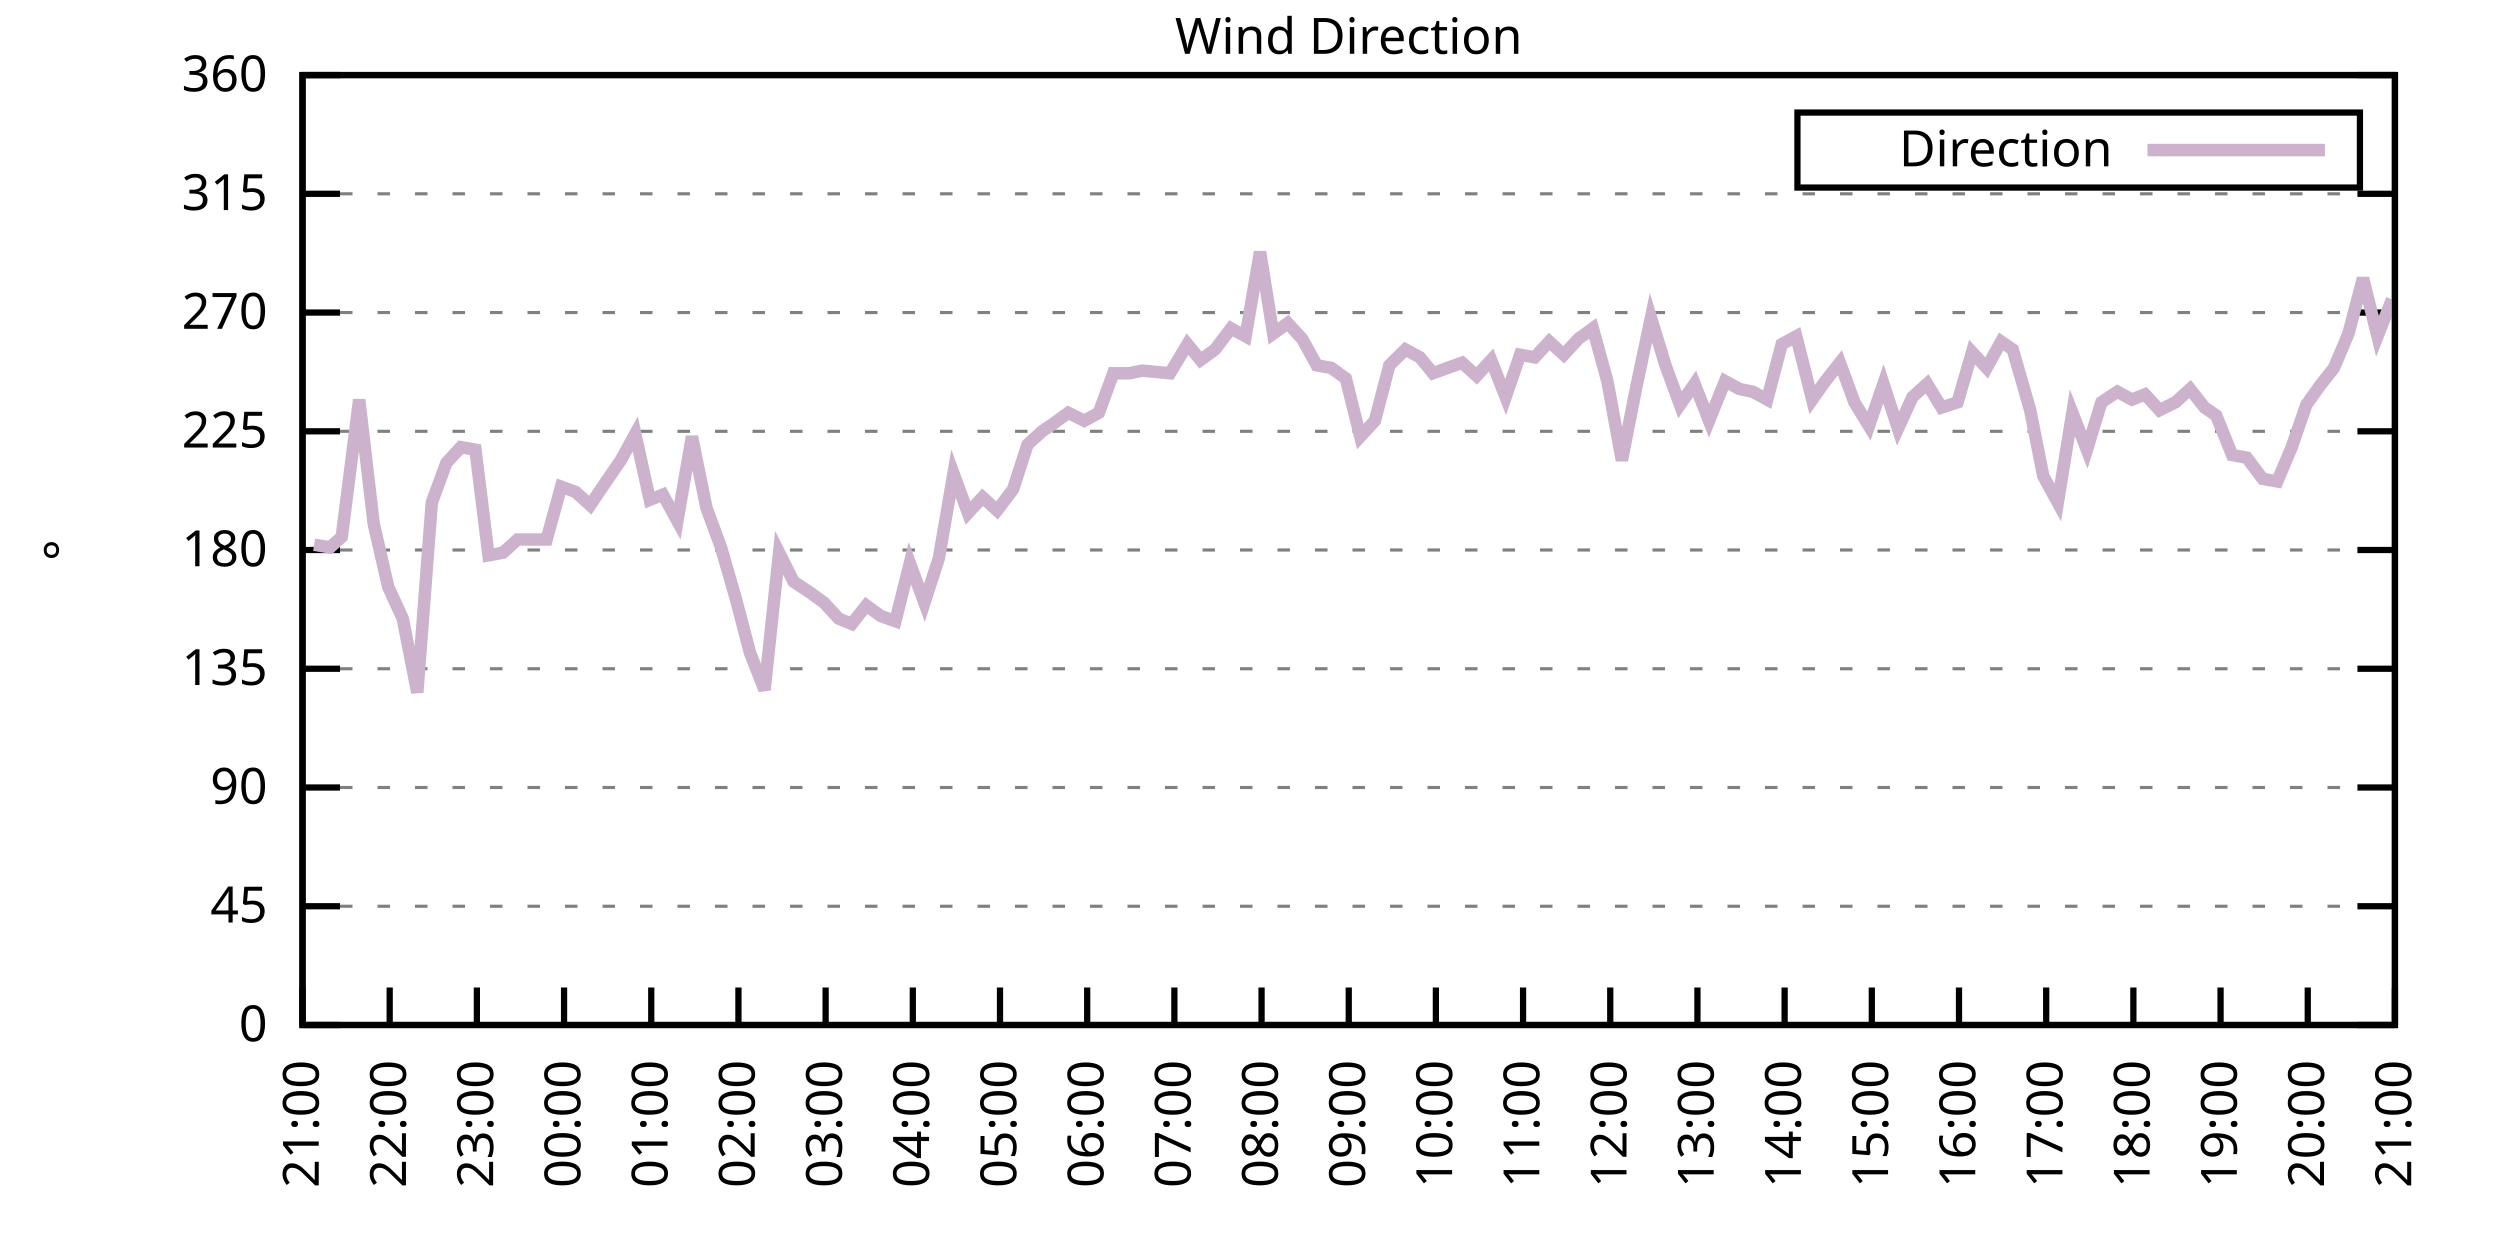
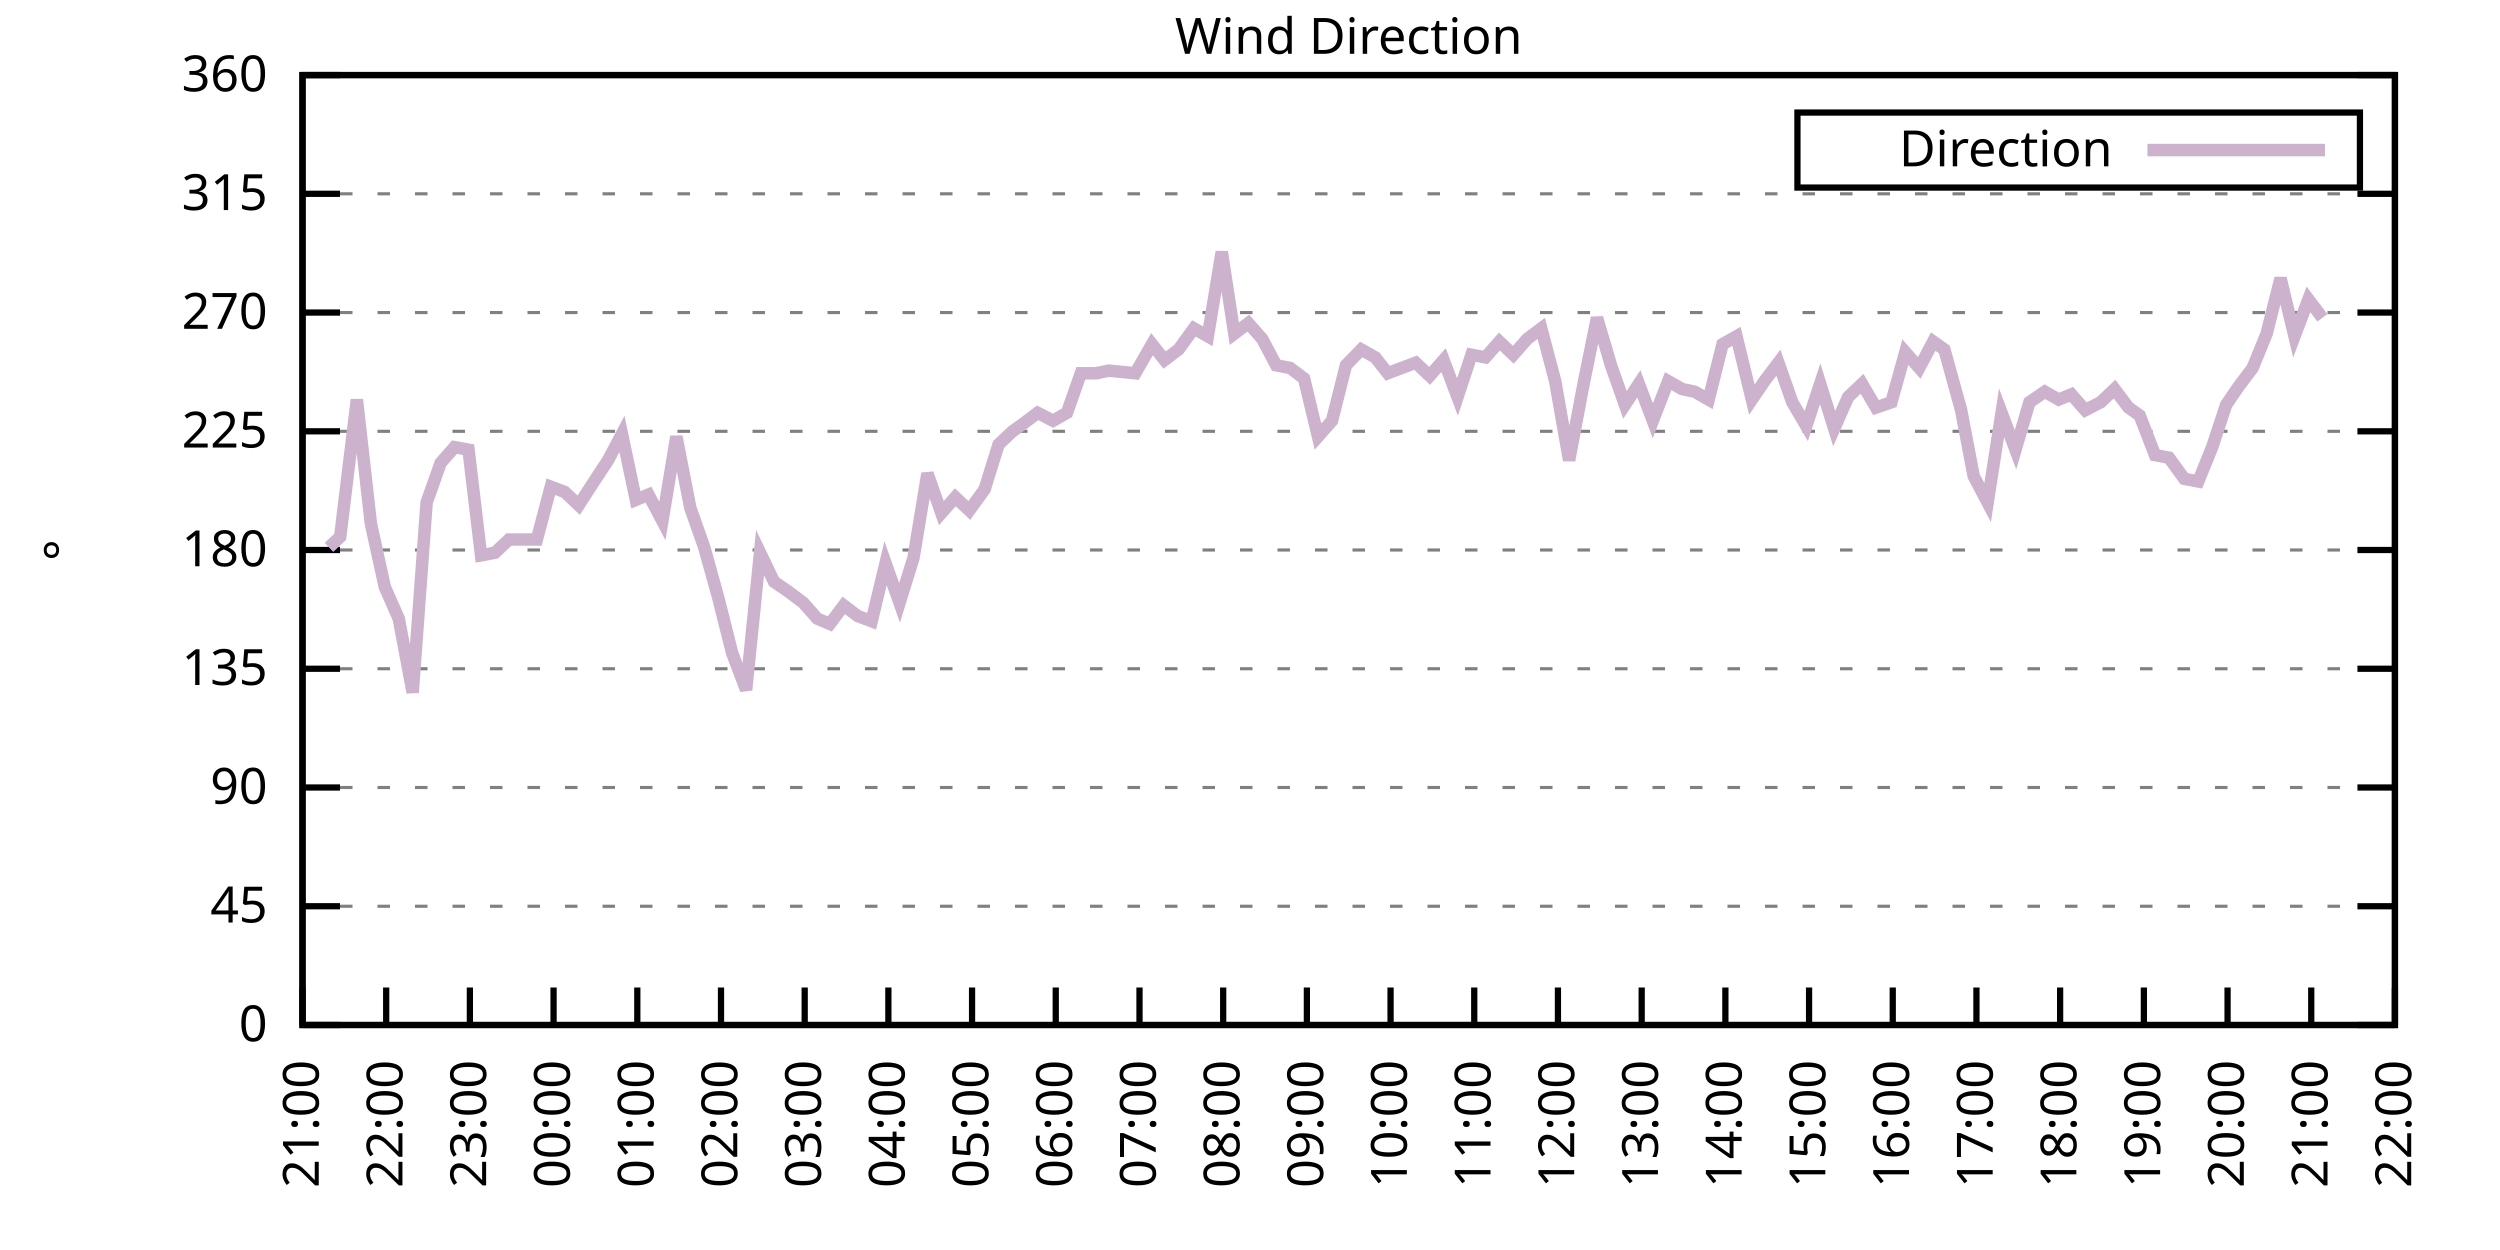
<svg xmlns="http://www.w3.org/2000/svg" xmlns:xlink="http://www.w3.org/1999/xlink" width="400" height="200" viewBox="0 0 400 200">
  <g id="gnuplot_canvas">
    <rect x="0" y="0" width="400" height="200" fill="none" />
    <defs>
      <circle id="gpDot" r="0.5" stroke-width="0.5" stroke="currentColor" />
      <path id="gpPt0" stroke-width="0.333" stroke="currentColor" d="M-1,0 h2 M0,-1 v2" />
      <path id="gpPt1" stroke-width="0.333" stroke="currentColor" d="M-1,-1 L1,1 M1,-1 L-1,1" />
      <path id="gpPt2" stroke-width="0.333" stroke="currentColor" d="M-1,0 L1,0 M0,-1 L0,1 M-1,-1 L1,1 M-1,1 L1,-1" />
      <rect id="gpPt3" stroke-width="0.333" stroke="currentColor" x="-1" y="-1" width="2" height="2" />
      <rect id="gpPt4" stroke-width="0.333" stroke="currentColor" fill="currentColor" x="-1" y="-1" width="2" height="2" />
      <circle id="gpPt5" stroke-width="0.333" stroke="currentColor" cx="0" cy="0" r="1" />
      <use xlink:href="#gpPt5" id="gpPt6" fill="currentColor" stroke="none" />
      <path id="gpPt7" stroke-width="0.333" stroke="currentColor" d="M0,-1.33 L-1.33,0.67 L1.33,0.67 z" />
      <use xlink:href="#gpPt7" id="gpPt8" fill="currentColor" stroke="none" />
      <use xlink:href="#gpPt7" id="gpPt9" stroke="currentColor" transform="rotate(180)" />
      <use xlink:href="#gpPt9" id="gpPt10" fill="currentColor" stroke="none" />
      <use xlink:href="#gpPt3" id="gpPt11" stroke="currentColor" transform="rotate(45)" />
      <use xlink:href="#gpPt11" id="gpPt12" fill="currentColor" stroke="none" />
      <path id="gpPt13" stroke-width="0.333" stroke="currentColor" d="M0,1.330 L1.265,0.411 L0.782,-1.067 L-0.782,-1.076 L-1.265,0.411 z" />
      <use xlink:href="#gpPt13" id="gpPt14" fill="currentColor" stroke="none" />
      <filter id="textbox" filterUnits="objectBoundingBox" x="0" y="0" height="1" width="1">
        <feFlood flood-color="white" flood-opacity="1" result="bgnd" />
        <feComposite in="SourceGraphic" in2="bgnd" operator="atop" />
      </filter>
      <filter id="greybox" filterUnits="objectBoundingBox" x="0" y="0" height="1" width="1">
        <feFlood flood-color="lightgrey" flood-opacity="1" result="grey" />
        <feComposite in="SourceGraphic" in2="grey" operator="atop" />
      </filter>
    </defs>
    <g fill="none" color="white" stroke="currentColor" stroke-width="1.00" stroke-linecap="butt" stroke-linejoin="miter">
</g>
    <g fill="none" color="black" stroke="currentColor" stroke-width="1.00" stroke-linecap="butt" stroke-linejoin="miter">
      <g stroke="none" shape-rendering="crispEdges">
        <polygon fill="rgb(255, 255, 255)" points="48.40,164.00 383.18,164.00 383.18,12.02 48.40,12.02 " />
      </g>
    </g>
    <g fill="none" color="black" stroke="currentColor" stroke-width="1.00" stroke-linecap="butt" stroke-linejoin="miter">
</g>
    <g fill="none" color="black" stroke="black" stroke-width="0.50" stroke-linecap="butt" stroke-linejoin="miter">
</g>
    <g fill="none" color="gray" stroke="currentColor" stroke-width="0.50" stroke-linecap="butt" stroke-linejoin="miter">
      <path stroke="gray" stroke-dasharray="2,4" class="gridline" d="M48.40,164.00 L383.19,164.00  " />
    </g>
    <g fill="none" color="gray" stroke="gray" stroke-width="1.00" stroke-linecap="butt" stroke-linejoin="miter">
</g>
    <g fill="none" color="black" stroke="currentColor" stroke-width="1.00" stroke-linecap="butt" stroke-linejoin="miter">
      <path stroke="black" d="M48.40,164.00 L54.40,164.00 M383.19,164.00 L377.19,164.00  " />
      <g transform="translate(42.80,166.60)" stroke="none" fill="black" font-family="Sans" font-size="8.00" text-anchor="end">
        <text>
          <tspan font-family="Sans"> 0</tspan>
        </text>
      </g>
    </g>
    <g fill="none" color="black" stroke="currentColor" stroke-width="1.00" stroke-linecap="butt" stroke-linejoin="miter">
</g>
    <g fill="none" color="black" stroke="black" stroke-width="0.50" stroke-linecap="butt" stroke-linejoin="miter">
</g>
    <g fill="none" color="gray" stroke="currentColor" stroke-width="0.50" stroke-linecap="butt" stroke-linejoin="miter">
      <path stroke="gray" stroke-dasharray="2,4" class="gridline" d="M48.40,145.00 L383.19,145.00  " />
    </g>
    <g fill="none" color="gray" stroke="gray" stroke-width="1.00" stroke-linecap="butt" stroke-linejoin="miter">
</g>
    <g fill="none" color="black" stroke="currentColor" stroke-width="1.00" stroke-linecap="butt" stroke-linejoin="miter">
      <path stroke="black" d="M48.40,145.00 L54.40,145.00 M383.19,145.00 L377.19,145.00  " />
      <g transform="translate(42.80,147.60)" stroke="none" fill="black" font-family="Sans" font-size="8.00" text-anchor="end">
        <text>
          <tspan font-family="Sans"> 45</tspan>
        </text>
      </g>
    </g>
    <g fill="none" color="black" stroke="currentColor" stroke-width="1.00" stroke-linecap="butt" stroke-linejoin="miter">
</g>
    <g fill="none" color="black" stroke="black" stroke-width="0.50" stroke-linecap="butt" stroke-linejoin="miter">
</g>
    <g fill="none" color="gray" stroke="currentColor" stroke-width="0.50" stroke-linecap="butt" stroke-linejoin="miter">
      <path stroke="gray" stroke-dasharray="2,4" class="gridline" d="M48.40,126.00 L383.19,126.00  " />
    </g>
    <g fill="none" color="gray" stroke="gray" stroke-width="1.00" stroke-linecap="butt" stroke-linejoin="miter">
</g>
    <g fill="none" color="black" stroke="currentColor" stroke-width="1.00" stroke-linecap="butt" stroke-linejoin="miter">
      <path stroke="black" d="M48.40,126.00 L54.40,126.00 M383.19,126.00 L377.19,126.00  " />
      <g transform="translate(42.80,128.60)" stroke="none" fill="black" font-family="Sans" font-size="8.00" text-anchor="end">
        <text>
          <tspan font-family="Sans"> 90</tspan>
        </text>
      </g>
    </g>
    <g fill="none" color="black" stroke="currentColor" stroke-width="1.00" stroke-linecap="butt" stroke-linejoin="miter">
</g>
    <g fill="none" color="black" stroke="black" stroke-width="0.50" stroke-linecap="butt" stroke-linejoin="miter">
</g>
    <g fill="none" color="gray" stroke="currentColor" stroke-width="0.50" stroke-linecap="butt" stroke-linejoin="miter">
      <path stroke="gray" stroke-dasharray="2,4" class="gridline" d="M48.40,107.00 L383.19,107.00  " />
    </g>
    <g fill="none" color="gray" stroke="gray" stroke-width="1.00" stroke-linecap="butt" stroke-linejoin="miter">
</g>
    <g fill="none" color="black" stroke="currentColor" stroke-width="1.00" stroke-linecap="butt" stroke-linejoin="miter">
      <path stroke="black" d="M48.40,107.00 L54.40,107.00 M383.19,107.00 L377.19,107.00  " />
      <g transform="translate(42.80,109.60)" stroke="none" fill="black" font-family="Sans" font-size="8.00" text-anchor="end">
        <text>
          <tspan font-family="Sans"> 135</tspan>
        </text>
      </g>
    </g>
    <g fill="none" color="black" stroke="currentColor" stroke-width="1.00" stroke-linecap="butt" stroke-linejoin="miter">
</g>
    <g fill="none" color="black" stroke="black" stroke-width="0.50" stroke-linecap="butt" stroke-linejoin="miter">
</g>
    <g fill="none" color="gray" stroke="currentColor" stroke-width="0.50" stroke-linecap="butt" stroke-linejoin="miter">
      <path stroke="gray" stroke-dasharray="2,4" class="gridline" d="M48.40,88.00 L383.19,88.00  " />
    </g>
    <g fill="none" color="gray" stroke="gray" stroke-width="1.00" stroke-linecap="butt" stroke-linejoin="miter">
</g>
    <g fill="none" color="black" stroke="currentColor" stroke-width="1.00" stroke-linecap="butt" stroke-linejoin="miter">
      <path stroke="black" d="M48.40,88.00 L54.40,88.00 M383.19,88.00 L377.19,88.00  " />
      <g transform="translate(42.80,90.60)" stroke="none" fill="black" font-family="Sans" font-size="8.00" text-anchor="end">
        <text>
          <tspan font-family="Sans"> 180</tspan>
        </text>
      </g>
    </g>
    <g fill="none" color="black" stroke="currentColor" stroke-width="1.00" stroke-linecap="butt" stroke-linejoin="miter">
</g>
    <g fill="none" color="black" stroke="black" stroke-width="0.50" stroke-linecap="butt" stroke-linejoin="miter">
</g>
    <g fill="none" color="gray" stroke="currentColor" stroke-width="0.50" stroke-linecap="butt" stroke-linejoin="miter">
      <path stroke="gray" stroke-dasharray="2,4" class="gridline" d="M48.40,69.01 L383.19,69.01  " />
    </g>
    <g fill="none" color="gray" stroke="gray" stroke-width="1.00" stroke-linecap="butt" stroke-linejoin="miter">
</g>
    <g fill="none" color="black" stroke="currentColor" stroke-width="1.00" stroke-linecap="butt" stroke-linejoin="miter">
      <path stroke="black" d="M48.40,69.01 L54.40,69.01 M383.19,69.01 L377.19,69.01  " />
      <g transform="translate(42.80,71.61)" stroke="none" fill="black" font-family="Sans" font-size="8.00" text-anchor="end">
        <text>
          <tspan font-family="Sans"> 225</tspan>
        </text>
      </g>
    </g>
    <g fill="none" color="black" stroke="currentColor" stroke-width="1.00" stroke-linecap="butt" stroke-linejoin="miter">
</g>
    <g fill="none" color="black" stroke="black" stroke-width="0.50" stroke-linecap="butt" stroke-linejoin="miter">
</g>
    <g fill="none" color="gray" stroke="currentColor" stroke-width="0.50" stroke-linecap="butt" stroke-linejoin="miter">
      <path stroke="gray" stroke-dasharray="2,4" class="gridline" d="M48.40,50.01 L383.19,50.01  " />
    </g>
    <g fill="none" color="gray" stroke="gray" stroke-width="1.00" stroke-linecap="butt" stroke-linejoin="miter">
</g>
    <g fill="none" color="black" stroke="currentColor" stroke-width="1.00" stroke-linecap="butt" stroke-linejoin="miter">
      <path stroke="black" d="M48.40,50.01 L54.40,50.01 M383.19,50.01 L377.19,50.01  " />
      <g transform="translate(42.80,52.61)" stroke="none" fill="black" font-family="Sans" font-size="8.00" text-anchor="end">
        <text>
          <tspan font-family="Sans"> 270</tspan>
        </text>
      </g>
    </g>
    <g fill="none" color="black" stroke="currentColor" stroke-width="1.00" stroke-linecap="butt" stroke-linejoin="miter">
</g>
    <g fill="none" color="black" stroke="black" stroke-width="0.50" stroke-linecap="butt" stroke-linejoin="miter">
</g>
    <g fill="none" color="gray" stroke="currentColor" stroke-width="0.50" stroke-linecap="butt" stroke-linejoin="miter">
      <path stroke="gray" stroke-dasharray="2,4" class="gridline" d="M48.40,31.01 L383.19,31.01  " />
    </g>
    <g fill="none" color="gray" stroke="gray" stroke-width="1.00" stroke-linecap="butt" stroke-linejoin="miter">
</g>
    <g fill="none" color="black" stroke="currentColor" stroke-width="1.00" stroke-linecap="butt" stroke-linejoin="miter">
      <path stroke="black" d="M48.40,31.01 L54.40,31.01 M383.19,31.01 L377.19,31.01  " />
      <g transform="translate(42.80,33.61)" stroke="none" fill="black" font-family="Sans" font-size="8.00" text-anchor="end">
        <text>
          <tspan font-family="Sans"> 315</tspan>
        </text>
      </g>
    </g>
    <g fill="none" color="black" stroke="currentColor" stroke-width="1.00" stroke-linecap="butt" stroke-linejoin="miter">
</g>
    <g fill="none" color="black" stroke="black" stroke-width="0.50" stroke-linecap="butt" stroke-linejoin="miter">
</g>
    <g fill="none" color="gray" stroke="currentColor" stroke-width="0.50" stroke-linecap="butt" stroke-linejoin="miter">
      <path stroke="gray" stroke-dasharray="2,4" class="gridline" d="M48.40,12.01 L383.19,12.01  " />
    </g>
    <g fill="none" color="gray" stroke="gray" stroke-width="1.00" stroke-linecap="butt" stroke-linejoin="miter">
</g>
    <g fill="none" color="black" stroke="currentColor" stroke-width="1.00" stroke-linecap="butt" stroke-linejoin="miter">
      <path stroke="black" d="M48.40,12.01 L54.40,12.01 M383.19,12.01 L377.19,12.01  " />
      <g transform="translate(42.80,14.61)" stroke="none" fill="black" font-family="Sans" font-size="8.00" text-anchor="end">
        <text>
          <tspan font-family="Sans"> 360</tspan>
        </text>
      </g>
    </g>
    <g fill="none" color="black" stroke="currentColor" stroke-width="1.00" stroke-linecap="butt" stroke-linejoin="miter">
      <path stroke="black" d="M48.40,164.00 L48.40,158.00  " />
      <g transform="translate(51.00,169.60) rotate(270.00)" stroke="none" fill="black" font-family="Sans" font-size="8.00" text-anchor="end">
        <text>
          <tspan font-family="Sans">21:00</tspan>
        </text>
      </g>
    </g>
    <g fill="none" color="black" stroke="currentColor" stroke-width="1.00" stroke-linecap="butt" stroke-linejoin="miter">
-       <path stroke="black" d="M62.35,164.00 L62.35,158.00  " />
-       <g transform="translate(64.95,169.60) rotate(270.00)" stroke="none" fill="black" font-family="Sans" font-size="8.00" text-anchor="end">
+       <path stroke="black" d="M61.79,164.00 L61.79,158.00  " />
+       <g transform="translate(64.39,169.60) rotate(270.00)" stroke="none" fill="black" font-family="Sans" font-size="8.00" text-anchor="end">
        <text>
          <tspan font-family="Sans">22:00</tspan>
        </text>
      </g>
    </g>
    <g fill="none" color="black" stroke="currentColor" stroke-width="1.00" stroke-linecap="butt" stroke-linejoin="miter">
-       <path stroke="black" d="M76.30,164.00 L76.30,158.00  " />
-       <g transform="translate(78.90,169.60) rotate(270.00)" stroke="none" fill="black" font-family="Sans" font-size="8.00" text-anchor="end">
+       <path stroke="black" d="M75.18,164.00 L75.18,158.00  " />
+       <g transform="translate(77.78,169.60) rotate(270.00)" stroke="none" fill="black" font-family="Sans" font-size="8.00" text-anchor="end">
        <text>
          <tspan font-family="Sans">23:00</tspan>
        </text>
      </g>
    </g>
    <g fill="none" color="black" stroke="currentColor" stroke-width="1.00" stroke-linecap="butt" stroke-linejoin="miter">
-       <path stroke="black" d="M90.25,164.00 L90.25,158.00  " />
-       <g transform="translate(92.85,169.60) rotate(270.00)" stroke="none" fill="black" font-family="Sans" font-size="8.00" text-anchor="end">
+       <path stroke="black" d="M88.57,164.00 L88.57,158.00  " />
+       <g transform="translate(91.17,169.60) rotate(270.00)" stroke="none" fill="black" font-family="Sans" font-size="8.00" text-anchor="end">
        <text>
          <tspan font-family="Sans">00:00</tspan>
        </text>
      </g>
    </g>
    <g fill="none" color="black" stroke="currentColor" stroke-width="1.00" stroke-linecap="butt" stroke-linejoin="miter">
-       <path stroke="black" d="M104.20,164.00 L104.20,158.00  " />
-       <g transform="translate(106.80,169.60) rotate(270.00)" stroke="none" fill="black" font-family="Sans" font-size="8.00" text-anchor="end">
+       <path stroke="black" d="M101.97,164.00 L101.97,158.00  " />
+       <g transform="translate(104.57,169.60) rotate(270.00)" stroke="none" fill="black" font-family="Sans" font-size="8.00" text-anchor="end">
        <text>
          <tspan font-family="Sans">01:00</tspan>
        </text>
      </g>
    </g>
    <g fill="none" color="black" stroke="currentColor" stroke-width="1.00" stroke-linecap="butt" stroke-linejoin="miter">
-       <path stroke="black" d="M118.15,164.00 L118.15,158.00  " />
-       <g transform="translate(120.75,169.60) rotate(270.00)" stroke="none" fill="black" font-family="Sans" font-size="8.00" text-anchor="end">
+       <path stroke="black" d="M115.36,164.00 L115.36,158.00  " />
+       <g transform="translate(117.96,169.60) rotate(270.00)" stroke="none" fill="black" font-family="Sans" font-size="8.00" text-anchor="end">
        <text>
          <tspan font-family="Sans">02:00</tspan>
        </text>
      </g>
    </g>
    <g fill="none" color="black" stroke="currentColor" stroke-width="1.00" stroke-linecap="butt" stroke-linejoin="miter">
-       <path stroke="black" d="M132.10,164.00 L132.10,158.00  " />
-       <g transform="translate(134.70,169.60) rotate(270.00)" stroke="none" fill="black" font-family="Sans" font-size="8.00" text-anchor="end">
+       <path stroke="black" d="M128.75,164.00 L128.75,158.00  " />
+       <g transform="translate(131.35,169.60) rotate(270.00)" stroke="none" fill="black" font-family="Sans" font-size="8.00" text-anchor="end">
        <text>
          <tspan font-family="Sans">03:00</tspan>
        </text>
      </g>
    </g>
    <g fill="none" color="black" stroke="currentColor" stroke-width="1.00" stroke-linecap="butt" stroke-linejoin="miter">
-       <path stroke="black" d="M146.05,164.00 L146.05,158.00  " />
-       <g transform="translate(148.65,169.60) rotate(270.00)" stroke="none" fill="black" font-family="Sans" font-size="8.00" text-anchor="end">
+       <path stroke="black" d="M142.14,164.00 L142.14,158.00  " />
+       <g transform="translate(144.74,169.60) rotate(270.00)" stroke="none" fill="black" font-family="Sans" font-size="8.00" text-anchor="end">
        <text>
          <tspan font-family="Sans">04:00</tspan>
        </text>
      </g>
    </g>
    <g fill="none" color="black" stroke="currentColor" stroke-width="1.00" stroke-linecap="butt" stroke-linejoin="miter">
-       <path stroke="black" d="M160.00,164.00 L160.00,158.00  " />
-       <g transform="translate(162.60,169.60) rotate(270.00)" stroke="none" fill="black" font-family="Sans" font-size="8.00" text-anchor="end">
+       <path stroke="black" d="M155.53,164.00 L155.53,158.00  " />
+       <g transform="translate(158.13,169.60) rotate(270.00)" stroke="none" fill="black" font-family="Sans" font-size="8.00" text-anchor="end">
        <text>
          <tspan font-family="Sans">05:00</tspan>
        </text>
      </g>
    </g>
    <g fill="none" color="black" stroke="currentColor" stroke-width="1.00" stroke-linecap="butt" stroke-linejoin="miter">
-       <path stroke="black" d="M173.95,164.00 L173.95,158.00  " />
-       <g transform="translate(176.55,169.60) rotate(270.00)" stroke="none" fill="black" font-family="Sans" font-size="8.00" text-anchor="end">
+       <path stroke="black" d="M168.92,164.00 L168.92,158.00  " />
+       <g transform="translate(171.52,169.60) rotate(270.00)" stroke="none" fill="black" font-family="Sans" font-size="8.00" text-anchor="end">
        <text>
          <tspan font-family="Sans">06:00</tspan>
        </text>
      </g>
    </g>
    <g fill="none" color="black" stroke="currentColor" stroke-width="1.00" stroke-linecap="butt" stroke-linejoin="miter">
-       <path stroke="black" d="M187.90,164.00 L187.90,158.00  " />
-       <g transform="translate(190.50,169.60) rotate(270.00)" stroke="none" fill="black" font-family="Sans" font-size="8.00" text-anchor="end">
+       <path stroke="black" d="M182.32,164.00 L182.32,158.00  " />
+       <g transform="translate(184.92,169.60) rotate(270.00)" stroke="none" fill="black" font-family="Sans" font-size="8.00" text-anchor="end">
        <text>
          <tspan font-family="Sans">07:00</tspan>
        </text>
      </g>
    </g>
    <g fill="none" color="black" stroke="currentColor" stroke-width="1.00" stroke-linecap="butt" stroke-linejoin="miter">
-       <path stroke="black" d="M201.85,164.00 L201.85,158.00  " />
-       <g transform="translate(204.45,169.60) rotate(270.00)" stroke="none" fill="black" font-family="Sans" font-size="8.00" text-anchor="end">
+       <path stroke="black" d="M195.71,164.00 L195.71,158.00  " />
+       <g transform="translate(198.31,169.60) rotate(270.00)" stroke="none" fill="black" font-family="Sans" font-size="8.00" text-anchor="end">
        <text>
          <tspan font-family="Sans">08:00</tspan>
        </text>
      </g>
    </g>
    <g fill="none" color="black" stroke="currentColor" stroke-width="1.00" stroke-linecap="butt" stroke-linejoin="miter">
-       <path stroke="black" d="M215.80,164.00 L215.80,158.00  " />
-       <g transform="translate(218.40,169.60) rotate(270.00)" stroke="none" fill="black" font-family="Sans" font-size="8.00" text-anchor="end">
+       <path stroke="black" d="M209.10,164.00 L209.10,158.00  " />
+       <g transform="translate(211.70,169.60) rotate(270.00)" stroke="none" fill="black" font-family="Sans" font-size="8.00" text-anchor="end">
        <text>
          <tspan font-family="Sans">09:00</tspan>
        </text>
      </g>
    </g>
    <g fill="none" color="black" stroke="currentColor" stroke-width="1.00" stroke-linecap="butt" stroke-linejoin="miter">
-       <path stroke="black" d="M229.74,164.00 L229.74,158.00  " />
-       <g transform="translate(232.34,169.60) rotate(270.00)" stroke="none" fill="black" font-family="Sans" font-size="8.00" text-anchor="end">
+       <path stroke="black" d="M222.49,164.00 L222.49,158.00  " />
+       <g transform="translate(225.09,169.60) rotate(270.00)" stroke="none" fill="black" font-family="Sans" font-size="8.00" text-anchor="end">
        <text>
          <tspan font-family="Sans">10:00</tspan>
        </text>
      </g>
    </g>
    <g fill="none" color="black" stroke="currentColor" stroke-width="1.00" stroke-linecap="butt" stroke-linejoin="miter">
-       <path stroke="black" d="M243.69,164.00 L243.69,158.00  " />
-       <g transform="translate(246.29,169.60) rotate(270.00)" stroke="none" fill="black" font-family="Sans" font-size="8.00" text-anchor="end">
+       <path stroke="black" d="M235.88,164.00 L235.88,158.00  " />
+       <g transform="translate(238.48,169.60) rotate(270.00)" stroke="none" fill="black" font-family="Sans" font-size="8.00" text-anchor="end">
        <text>
          <tspan font-family="Sans">11:00</tspan>
        </text>
      </g>
    </g>
    <g fill="none" color="black" stroke="currentColor" stroke-width="1.00" stroke-linecap="butt" stroke-linejoin="miter">
-       <path stroke="black" d="M257.64,164.00 L257.64,158.00  " />
-       <g transform="translate(260.24,169.60) rotate(270.00)" stroke="none" fill="black" font-family="Sans" font-size="8.00" text-anchor="end">
+       <path stroke="black" d="M249.27,164.00 L249.27,158.00  " />
+       <g transform="translate(251.87,169.60) rotate(270.00)" stroke="none" fill="black" font-family="Sans" font-size="8.00" text-anchor="end">
        <text>
          <tspan font-family="Sans">12:00</tspan>
        </text>
      </g>
    </g>
    <g fill="none" color="black" stroke="currentColor" stroke-width="1.00" stroke-linecap="butt" stroke-linejoin="miter">
-       <path stroke="black" d="M271.59,164.00 L271.59,158.00  " />
-       <g transform="translate(274.19,169.60) rotate(270.00)" stroke="none" fill="black" font-family="Sans" font-size="8.00" text-anchor="end">
+       <path stroke="black" d="M262.67,164.00 L262.67,158.00  " />
+       <g transform="translate(265.27,169.60) rotate(270.00)" stroke="none" fill="black" font-family="Sans" font-size="8.00" text-anchor="end">
        <text>
          <tspan font-family="Sans">13:00</tspan>
        </text>
      </g>
    </g>
    <g fill="none" color="black" stroke="currentColor" stroke-width="1.00" stroke-linecap="butt" stroke-linejoin="miter">
-       <path stroke="black" d="M285.54,164.00 L285.54,158.00  " />
-       <g transform="translate(288.14,169.60) rotate(270.00)" stroke="none" fill="black" font-family="Sans" font-size="8.00" text-anchor="end">
+       <path stroke="black" d="M276.06,164.00 L276.06,158.00  " />
+       <g transform="translate(278.66,169.60) rotate(270.00)" stroke="none" fill="black" font-family="Sans" font-size="8.00" text-anchor="end">
        <text>
          <tspan font-family="Sans">14:00</tspan>
        </text>
      </g>
    </g>
    <g fill="none" color="black" stroke="currentColor" stroke-width="1.00" stroke-linecap="butt" stroke-linejoin="miter">
-       <path stroke="black" d="M299.49,164.00 L299.49,158.00  " />
-       <g transform="translate(302.09,169.60) rotate(270.00)" stroke="none" fill="black" font-family="Sans" font-size="8.00" text-anchor="end">
+       <path stroke="black" d="M289.45,164.00 L289.45,158.00  " />
+       <g transform="translate(292.05,169.60) rotate(270.00)" stroke="none" fill="black" font-family="Sans" font-size="8.00" text-anchor="end">
        <text>
          <tspan font-family="Sans">15:00</tspan>
        </text>
      </g>
    </g>
    <g fill="none" color="black" stroke="currentColor" stroke-width="1.00" stroke-linecap="butt" stroke-linejoin="miter">
-       <path stroke="black" d="M313.44,164.00 L313.44,158.00  " />
-       <g transform="translate(316.04,169.60) rotate(270.00)" stroke="none" fill="black" font-family="Sans" font-size="8.00" text-anchor="end">
+       <path stroke="black" d="M302.84,164.00 L302.84,158.00  " />
+       <g transform="translate(305.44,169.60) rotate(270.00)" stroke="none" fill="black" font-family="Sans" font-size="8.00" text-anchor="end">
        <text>
          <tspan font-family="Sans">16:00</tspan>
        </text>
      </g>
    </g>
    <g fill="none" color="black" stroke="currentColor" stroke-width="1.00" stroke-linecap="butt" stroke-linejoin="miter">
-       <path stroke="black" d="M327.39,164.00 L327.39,158.00  " />
-       <g transform="translate(329.99,169.60) rotate(270.00)" stroke="none" fill="black" font-family="Sans" font-size="8.00" text-anchor="end">
+       <path stroke="black" d="M316.23,164.00 L316.23,158.00  " />
+       <g transform="translate(318.83,169.60) rotate(270.00)" stroke="none" fill="black" font-family="Sans" font-size="8.00" text-anchor="end">
        <text>
          <tspan font-family="Sans">17:00</tspan>
        </text>
      </g>
    </g>
    <g fill="none" color="black" stroke="currentColor" stroke-width="1.00" stroke-linecap="butt" stroke-linejoin="miter">
-       <path stroke="black" d="M341.34,164.00 L341.34,158.00  " />
-       <g transform="translate(343.94,169.60) rotate(270.00)" stroke="none" fill="black" font-family="Sans" font-size="8.00" text-anchor="end">
+       <path stroke="black" d="M329.62,164.00 L329.62,158.00  " />
+       <g transform="translate(332.22,169.60) rotate(270.00)" stroke="none" fill="black" font-family="Sans" font-size="8.00" text-anchor="end">
        <text>
          <tspan font-family="Sans">18:00</tspan>
        </text>
      </g>
    </g>
    <g fill="none" color="black" stroke="currentColor" stroke-width="1.00" stroke-linecap="butt" stroke-linejoin="miter">
-       <path stroke="black" d="M355.29,164.00 L355.29,158.00  " />
-       <g transform="translate(357.89,169.60) rotate(270.00)" stroke="none" fill="black" font-family="Sans" font-size="8.00" text-anchor="end">
+       <path stroke="black" d="M343.02,164.00 L343.02,158.00  " />
+       <g transform="translate(345.62,169.60) rotate(270.00)" stroke="none" fill="black" font-family="Sans" font-size="8.00" text-anchor="end">
        <text>
          <tspan font-family="Sans">19:00</tspan>
        </text>
      </g>
    </g>
    <g fill="none" color="black" stroke="currentColor" stroke-width="1.00" stroke-linecap="butt" stroke-linejoin="miter">
-       <path stroke="black" d="M369.24,164.00 L369.24,158.00  " />
-       <g transform="translate(371.84,169.60) rotate(270.00)" stroke="none" fill="black" font-family="Sans" font-size="8.00" text-anchor="end">
+       <path stroke="black" d="M356.41,164.00 L356.41,158.00  " />
+       <g transform="translate(359.01,169.60) rotate(270.00)" stroke="none" fill="black" font-family="Sans" font-size="8.00" text-anchor="end">
        <text>
          <tspan font-family="Sans">20:00</tspan>
+         </text>
+       </g>
+     </g>
+     <g fill="none" color="black" stroke="currentColor" stroke-width="1.00" stroke-linecap="butt" stroke-linejoin="miter">
+       <path stroke="black" d="M369.80,164.00 L369.80,158.00  " />
+       <g transform="translate(372.40,169.60) rotate(270.00)" stroke="none" fill="black" font-family="Sans" font-size="8.00" text-anchor="end">
+         <text>
+           <tspan font-family="Sans">21:00</tspan>
        </text>
      </g>
    </g>
    <g fill="none" color="black" stroke="currentColor" stroke-width="1.00" stroke-linecap="butt" stroke-linejoin="miter">
      <path stroke="black" d="M383.19,164.00 L383.19,158.00  " />
      <g transform="translate(385.79,169.60) rotate(270.00)" stroke="none" fill="black" font-family="Sans" font-size="8.00" text-anchor="end">
        <text>
-           <tspan font-family="Sans">21:00</tspan>
+           <tspan font-family="Sans">22:00</tspan>
        </text>
      </g>
    </g>
    <g fill="none" color="black" stroke="currentColor" stroke-width="1.00" stroke-linecap="butt" stroke-linejoin="miter">
</g>
    <g fill="none" color="black" stroke="currentColor" stroke-width="1.00" stroke-linecap="butt" stroke-linejoin="miter">
      <path stroke="black" d="M48.40,12.01 L48.40,164.00 L383.19,164.00 L383.19,12.01 L48.40,12.01 Z  " />
    </g>
    <g fill="none" color="black" stroke="currentColor" stroke-width="1.00" stroke-linecap="butt" stroke-linejoin="miter">
</g>
    <g fill="none" color="black" stroke="currentColor" stroke-width="1.00" stroke-linecap="butt" stroke-linejoin="miter">
      <path stroke="black" d="M287.59,30.01 L287.59,18.01 L377.59,18.01 L377.59,30.01 L287.59,30.01 Z  " />
    </g>
    <g id="Wind_direction_plot_1">
      <g fill="none" color="white" stroke="black" stroke-width="2.00" stroke-linecap="butt" stroke-linejoin="miter">
</g>
      <g fill="none" color="black" stroke="currentColor" stroke-width="2.00" stroke-linecap="butt" stroke-linejoin="miter">
        <g transform="translate(337.99,26.61)" stroke="none" fill="black" font-family="Sans" font-size="8.00" text-anchor="end">
          <text>
            <tspan font-family="Sans">Direction</tspan>
          </text>
        </g>
      </g>
      <g fill="none" color="black" stroke="currentColor" stroke-width="2.00" stroke-linecap="butt" stroke-linejoin="miter">
-         <path stroke="rgb(204, 178, 204)" d="M343.59,24.01 L371.99,24.01 M50.26,87.16 L52.82,87.58 L54.68,85.89 L57.47,63.94 L59.79,83.78 L62.12,93.92   L64.44,98.98 L66.77,110.80 L69.09,80.41 L71.42,74.07 L73.74,71.54 L76.07,71.96 L78.16,88.85 L80.48,88.43   L82.81,86.32 L85.13,86.32 L87.46,86.32 L89.78,77.87 L92.11,78.72 L94.43,80.83 L96.99,77.03 L99.32,73.65   L101.64,69.43 L103.97,79.98 L106.06,79.14 L108.38,83.36 L110.71,69.85 L113.03,81.25 L115.36,87.58 L117.68,95.60   L120.01,104.47 L122.33,110.38 L124.66,88.43 L126.98,93.07 L129.54,94.76 L131.87,96.45 L134.19,98.98 L136.28,99.83   L138.61,96.87 L140.93,98.56 L143.26,99.40 L145.58,90.12 L147.91,96.45 L150.23,89.27 L152.56,75.76 L154.88,82.09   L157.21,79.56 L159.53,81.67 L162.09,78.29 L164.41,71.12 L166.74,69.01 L168.60,67.74 L170.92,66.05 L173.48,67.32   L175.81,66.05 L178.13,59.72 L180.69,59.72 L182.78,59.30 L187.20,59.72 L189.99,55.07 L192.08,57.61 L194.41,55.92   L196.96,52.54 L199.29,53.81 L201.61,40.30 L203.71,53.39 L206.03,51.70 L208.36,54.23 L210.68,58.45 L213.01,58.87   L215.33,60.56 L217.65,69.85 L219.98,67.32 L222.30,58.45 L224.86,55.92 L227.19,57.18 L229.28,59.72 L231.60,58.87   L233.93,58.03 L236.25,60.14 L238.58,57.61 L240.90,63.52 L243.23,56.76 L245.55,57.18 L247.88,54.65 L250.20,56.76   L252.53,54.23 L254.85,52.54 L257.18,60.98 L259.50,73.65 L261.83,61.83 L264.15,50.85 L266.48,58.45 L268.80,64.78   L271.13,61.41 L273.45,67.32 L276.01,60.98 L278.34,62.25 L280.43,62.67 L282.75,63.94 L285.08,55.07 L287.40,53.81   L289.96,63.94 L292.05,60.98 L294.38,58.03 L296.70,64.36 L299.03,68.16 L301.35,61.41 L303.68,68.58 L306.00,63.52   L308.33,61.41 L310.65,65.21 L313.21,64.36 L315.53,56.34 L317.86,58.87 L320.18,54.65 L322.04,55.92 L324.83,65.63   L326.93,76.18 L329.25,80.41 L331.58,66.05 L333.90,71.96 L336.23,64.36 L338.78,62.67 L341.11,63.94 L343.20,63.10   L345.53,65.63 L348.08,64.36 L350.41,62.25 L352.73,65.21 L354.59,66.47 L357.15,72.81 L359.48,73.23 L362.03,76.61   L364.36,77.03 L366.68,71.54 L369.01,64.78 L371.10,61.83 L373.43,58.87 L375.75,53.39 L378.08,44.52 L380.40,53.81   L382.73,47.90  " />
+         <path stroke="rgb(204, 178, 204)" d="M343.59,24.01 L371.99,24.01 M52.64,87.58 L54.43,85.89 L57.10,63.94 L59.34,83.78 L61.57,93.92 L63.80,98.98   L66.03,110.80 L68.26,80.41 L70.50,74.07 L72.73,71.54 L74.96,71.96 L76.97,88.85 L79.20,88.43 L81.43,86.32   L83.66,86.32 L85.90,86.32 L88.13,77.87 L90.36,78.72 L92.59,80.83 L95.05,77.03 L97.28,73.65 L99.51,69.43   L101.74,79.98 L103.75,79.14 L105.98,83.36 L108.22,69.85 L110.45,81.25 L112.68,87.58 L114.91,95.60 L117.14,104.47   L119.38,110.38 L121.61,88.43 L123.84,93.07 L126.29,94.76 L128.53,96.45 L130.76,98.98 L132.77,99.83 L135.00,96.87   L137.23,98.56 L139.46,99.40 L141.69,90.12 L143.93,96.45 L146.16,89.27 L148.39,75.76 L150.62,82.09 L152.85,79.56   L155.09,81.67 L157.54,78.29 L159.77,71.12 L162.01,69.01 L163.79,67.74 L166.02,66.05 L168.48,67.32 L170.71,66.05   L172.94,59.72 L175.40,59.72 L177.41,59.30 L181.65,59.72 L184.32,55.07 L186.33,57.61 L188.57,55.92 L191.02,52.54   L193.25,53.81 L195.48,40.30 L197.49,53.39 L199.73,51.70 L201.96,54.23 L204.19,58.45 L206.42,58.87 L208.65,60.56   L210.88,69.85 L213.12,67.32 L215.35,58.45 L217.80,55.92 L220.04,57.18 L222.04,59.72 L224.28,58.87 L226.51,58.03   L228.74,60.14 L230.97,57.61 L233.20,63.52 L235.44,56.76 L237.67,57.18 L239.90,54.65 L242.13,56.76 L244.36,54.23   L246.60,52.54 L248.83,60.98 L251.06,73.65 L253.29,61.83 L255.52,50.85 L257.76,58.45 L259.99,64.78 L262.22,61.41   L264.45,67.32 L266.91,60.98 L269.14,62.25 L271.15,62.67 L273.38,63.94 L275.61,55.07 L277.84,53.81 L280.30,63.94   L282.31,60.98 L284.54,58.03 L286.77,64.36 L289.00,68.16 L291.23,61.41 L293.47,68.58 L295.70,63.52 L297.93,61.41   L300.16,65.21 L302.62,64.36 L304.85,56.34 L307.08,58.87 L309.31,54.65 L311.10,55.92 L313.78,65.63 L315.79,76.18   L318.02,80.41 L320.25,66.05 L322.48,71.96 L324.71,64.36 L327.17,62.67 L329.40,63.94 L331.41,63.10 L333.64,65.63   L336.10,64.36 L338.33,62.25 L340.56,65.21 L342.35,66.47 L344.80,72.81 L347.03,73.23 L349.49,76.61 L351.72,77.03   L353.95,71.54 L356.18,64.78 L358.19,61.83 L360.42,58.87 L362.66,53.39 L364.89,44.52 L367.12,53.81 L369.35,47.90   L371.58,50.85  " />
      </g>
    </g>
    <g fill="none" color="black" stroke="currentColor" stroke-width="2.00" stroke-linecap="butt" stroke-linejoin="miter">
</g>
    <g fill="none" color="black" stroke="black" stroke-width="1.00" stroke-linecap="butt" stroke-linejoin="miter">
</g>
    <g fill="none" color="black" stroke="currentColor" stroke-width="1.00" stroke-linecap="butt" stroke-linejoin="miter">
      <path stroke="black" d="M48.40,12.01 L48.40,164.00 L383.19,164.00 L383.19,12.01 L48.40,12.01 Z  " />
      <g transform="translate(12.80,88.01) rotate(270.00)" stroke="none" fill="black" font-family="Sans" font-size="8.00" text-anchor="middle">
        <text>
          <tspan font-family="Sans">°</tspan>
        </text>
      </g>
    </g>
    <g fill="none" color="black" stroke="currentColor" stroke-width="1.00" stroke-linecap="butt" stroke-linejoin="miter">
</g>
    <g fill="none" color="black" stroke="currentColor" stroke-width="1.00" stroke-linecap="butt" stroke-linejoin="miter">
      <g transform="translate(215.79,8.61)" stroke="none" fill="black" font-family="Sans" font-size="8.00" text-anchor="middle">
        <text>
          <tspan font-family="Sans">Wind Direction</tspan>
        </text>
      </g>
    </g>
    <g fill="none" color="black" stroke="currentColor" stroke-width="1.00" stroke-linecap="butt" stroke-linejoin="miter">
</g>
  </g>
</svg>
